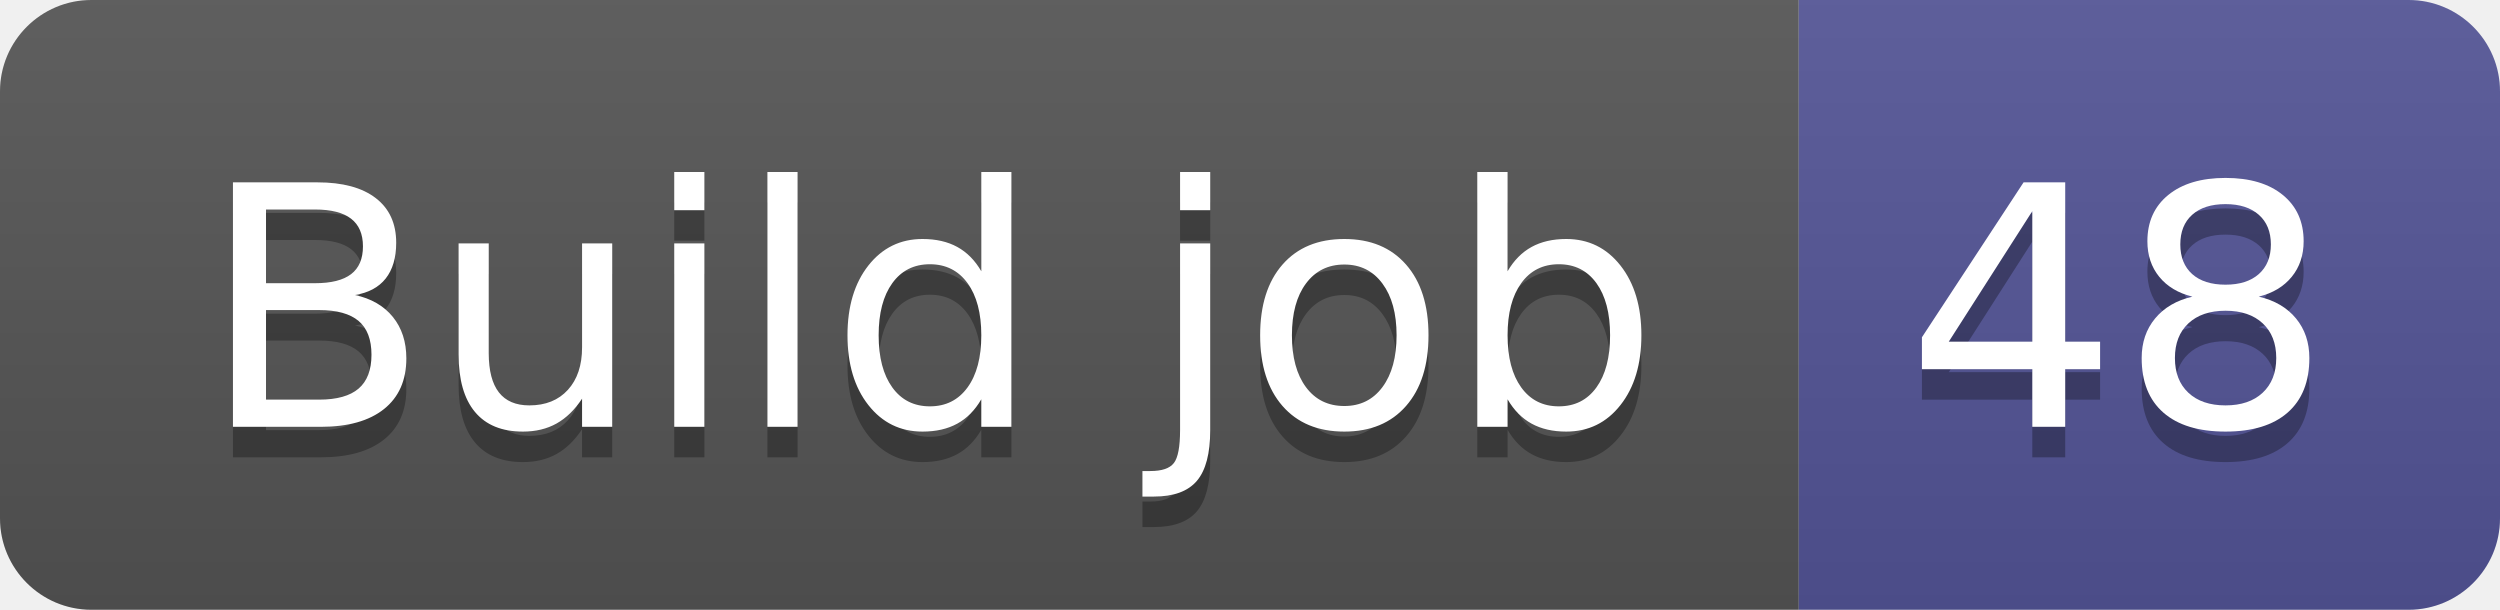
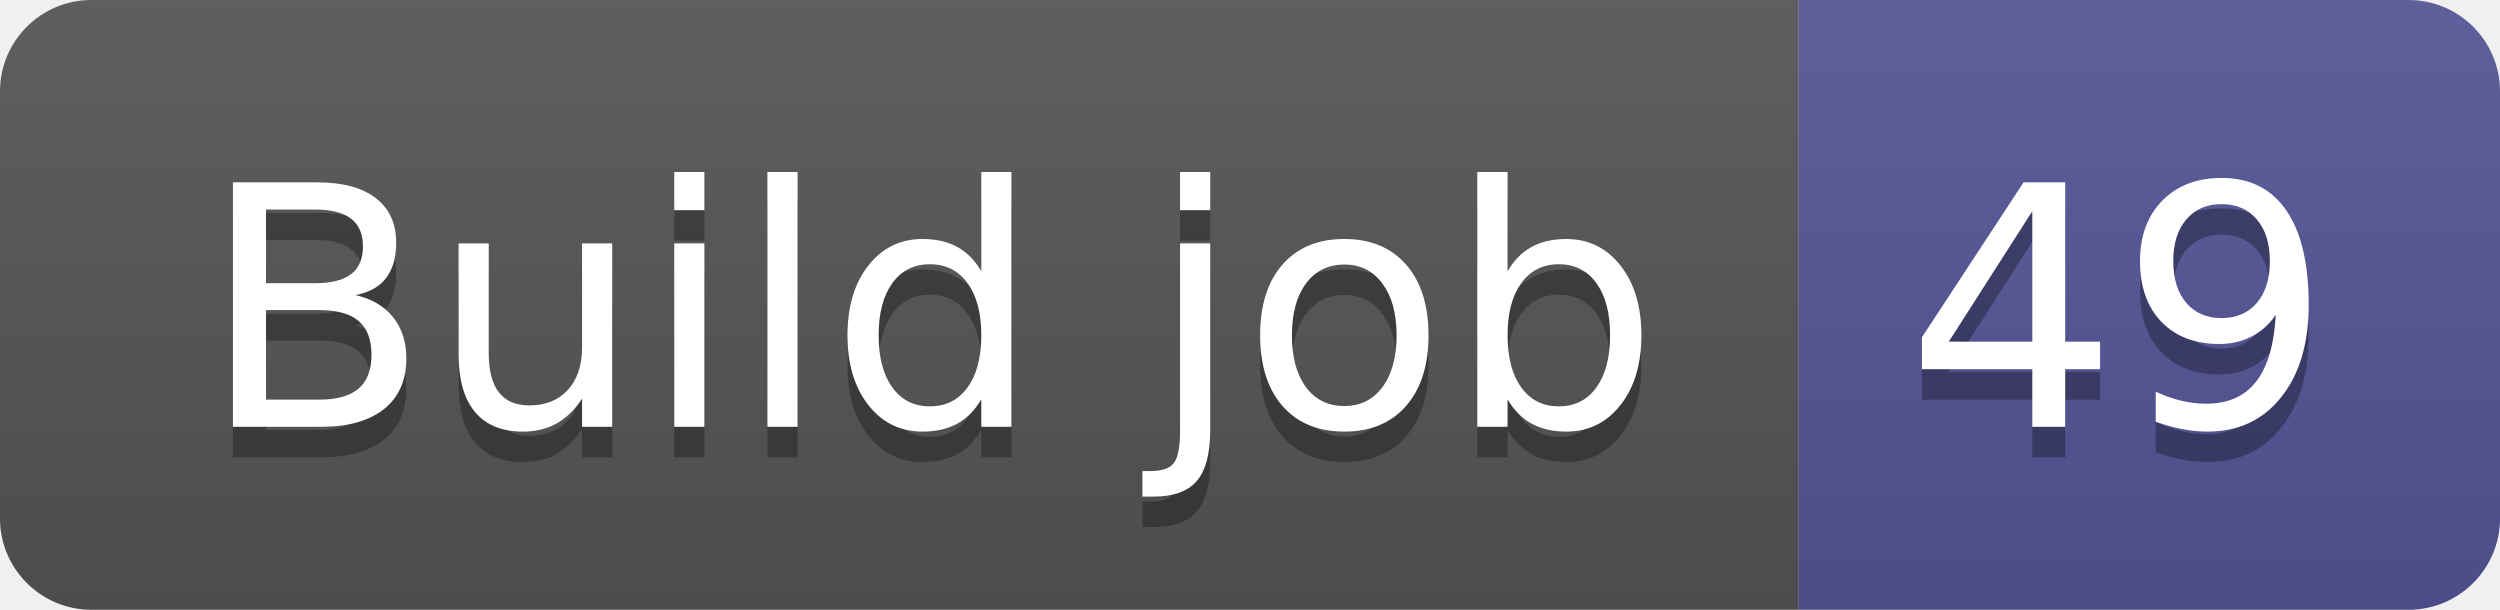
- <svg xmlns="http://www.w3.org/2000/svg" width="82" height="20" role="img" aria-label="Build job: 48">
+ <svg xmlns="http://www.w3.org/2000/svg" width="82" height="20" role="img" aria-label="Build job: 49">
  <linearGradient id="s" x2="0" y2="100%">
    <stop offset="0" stop-color="#bbb" stop-opacity=".1" />
    <stop offset="1" stop-opacity=".1" />
  </linearGradient>
  <clipPath id="r">
    <rect width="82" height="20" rx="3" fill="#fff" />
  </clipPath>
  <g clip-path="url(#r)">
    <rect width="59" height="20" fill="#555" />
    <rect x="59" width="23" height="20" fill="#535597" />
    <rect width="82" height="20" fill="url(#s)" />
  </g>
  <g fill="#fff" text-anchor="middle" font-family="Verdana,Geneva,DejaVu Sans,sans-serif" text-rendering="geometricPrecision" font-size="110">
    <text aria-hidden="true" x="305" y="150" fill="#010101" fill-opacity=".3" transform="scale(.1)" textLength="490">Build job</text>
    <text x="305" y="140" transform="scale(.1)" fill="#fff" textLength="490">Build job</text>
-     <text aria-hidden="true" x="695" y="150" fill="#010101" fill-opacity=".3" transform="scale(.1)" textLength="130">48</text>
-     <text x="695" y="140" transform="scale(.1)" fill="#fff" textLength="130">48</text>
+     <text aria-hidden="true" x="695" y="150" fill="#010101" fill-opacity=".3" transform="scale(.1)" textLength="130">49</text>
+     <text x="695" y="140" transform="scale(.1)" fill="#fff" textLength="130">49</text>
  </g>
</svg>
